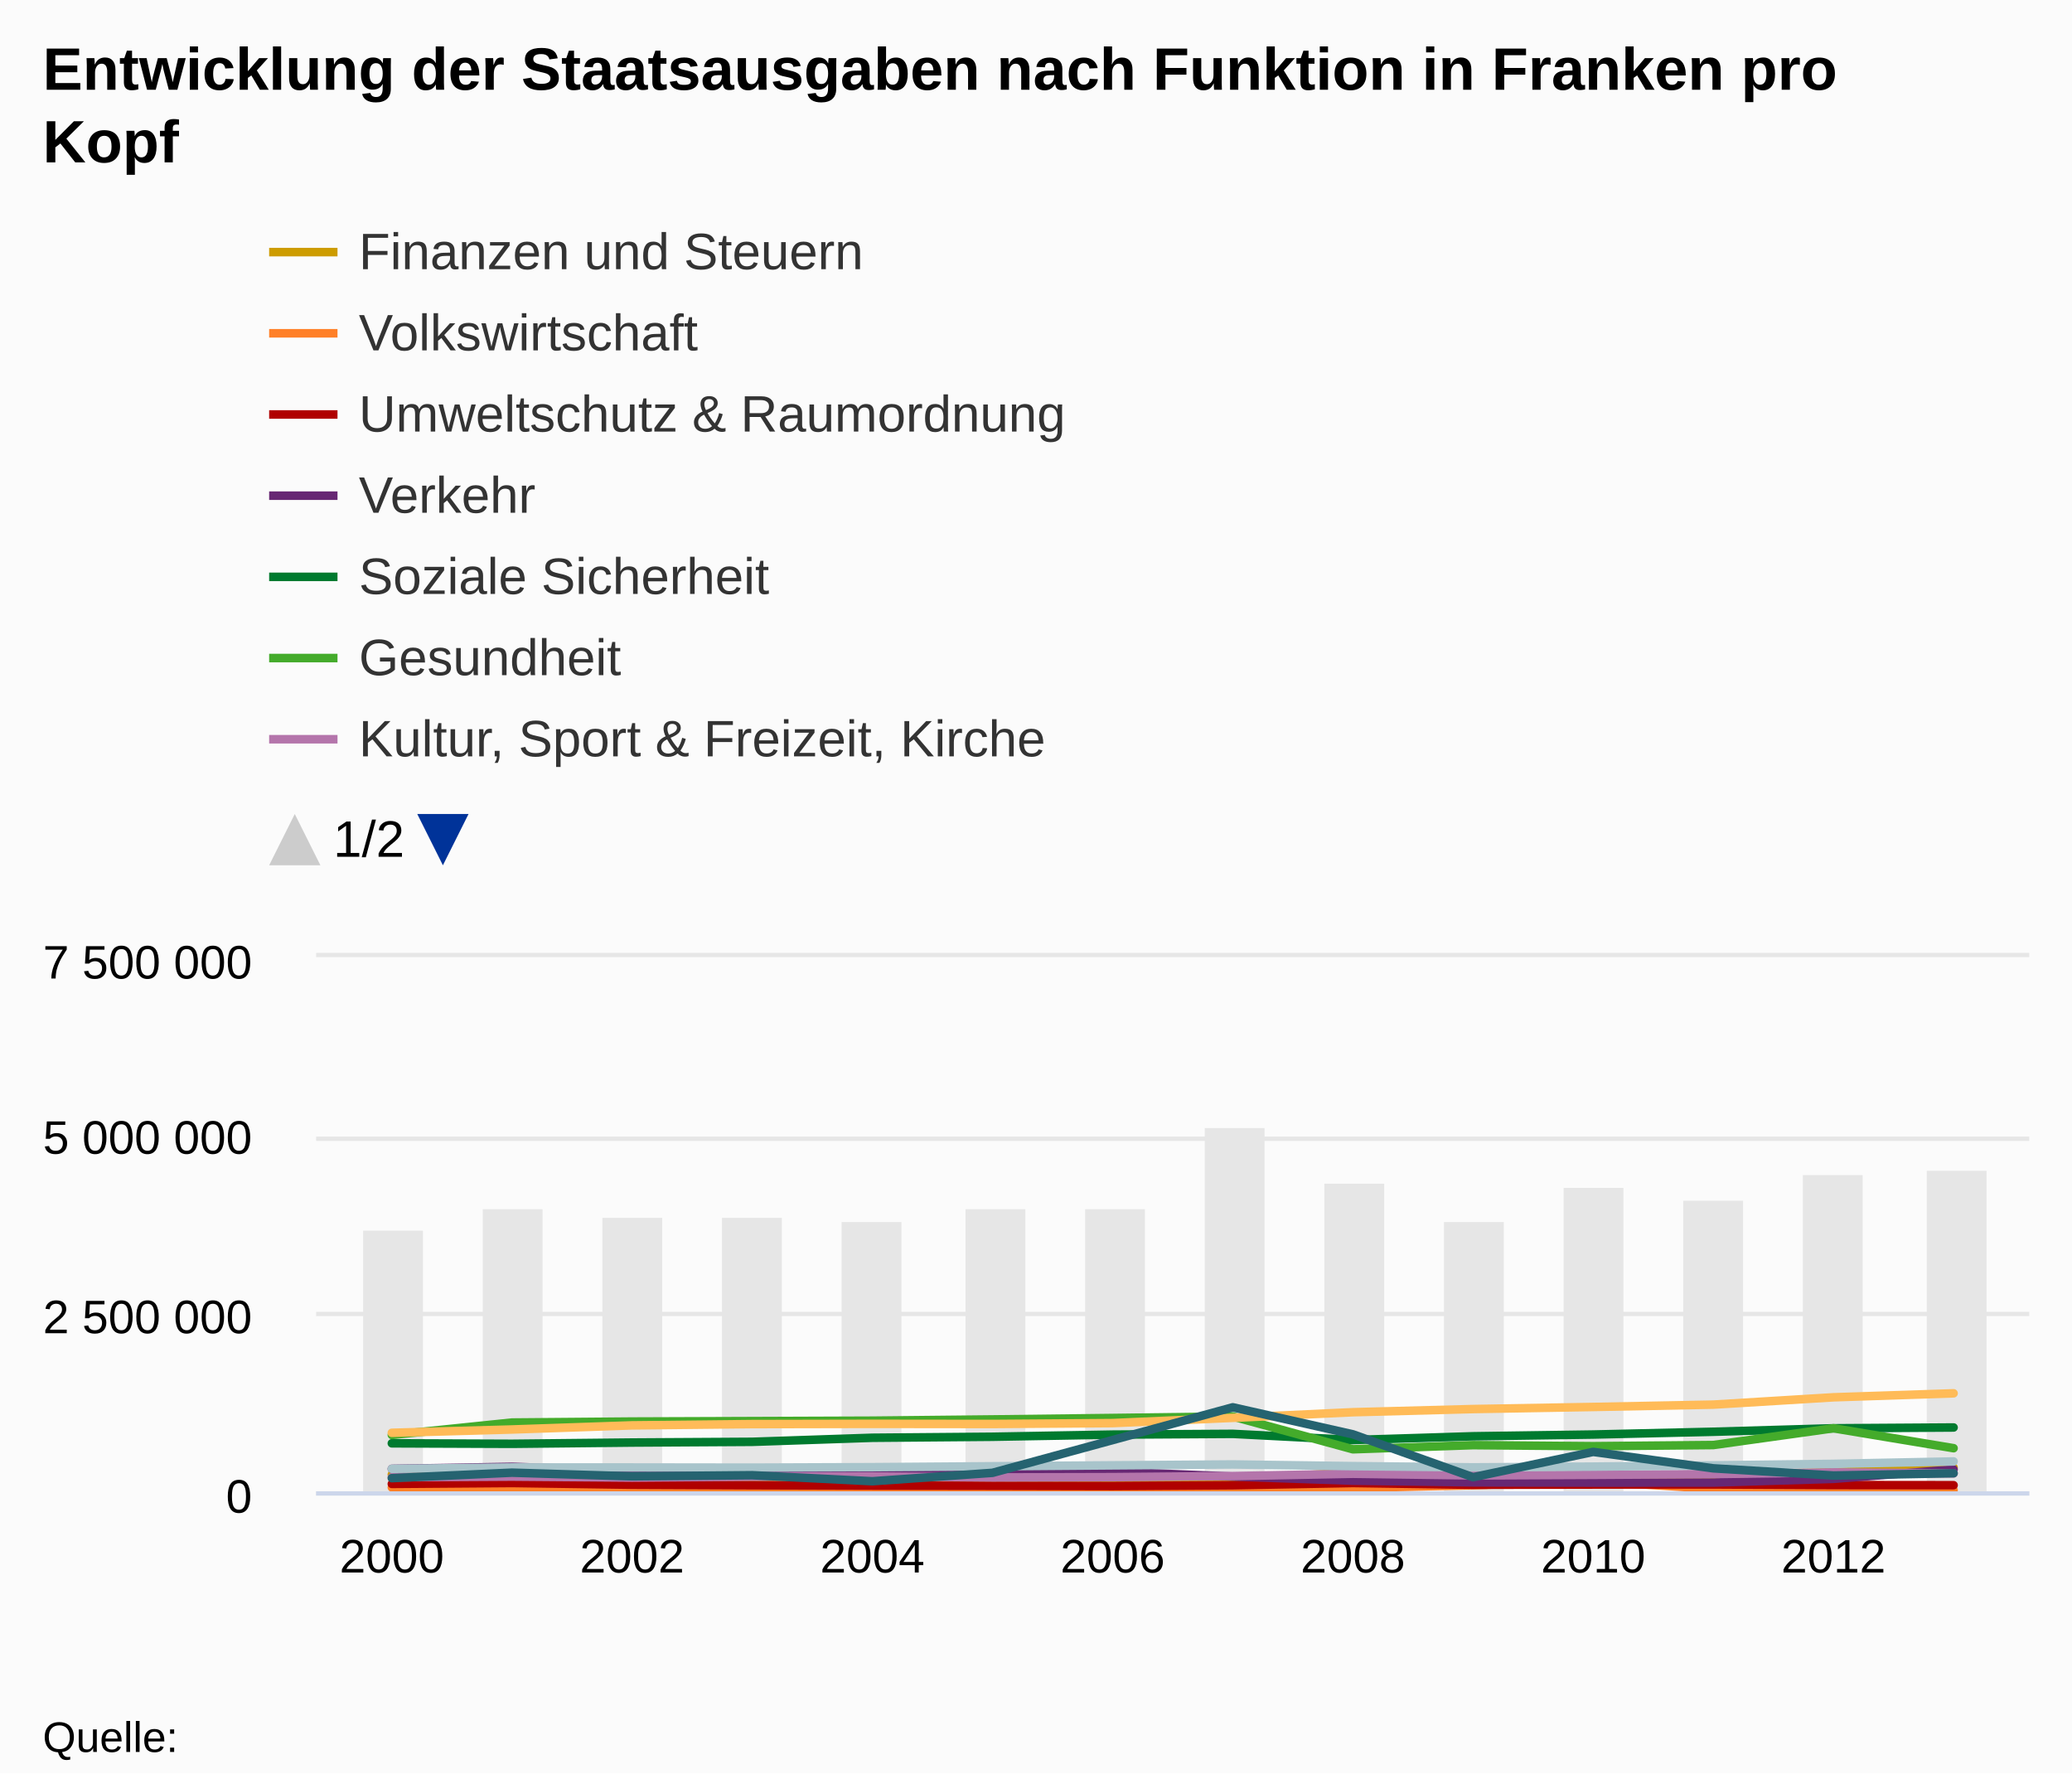
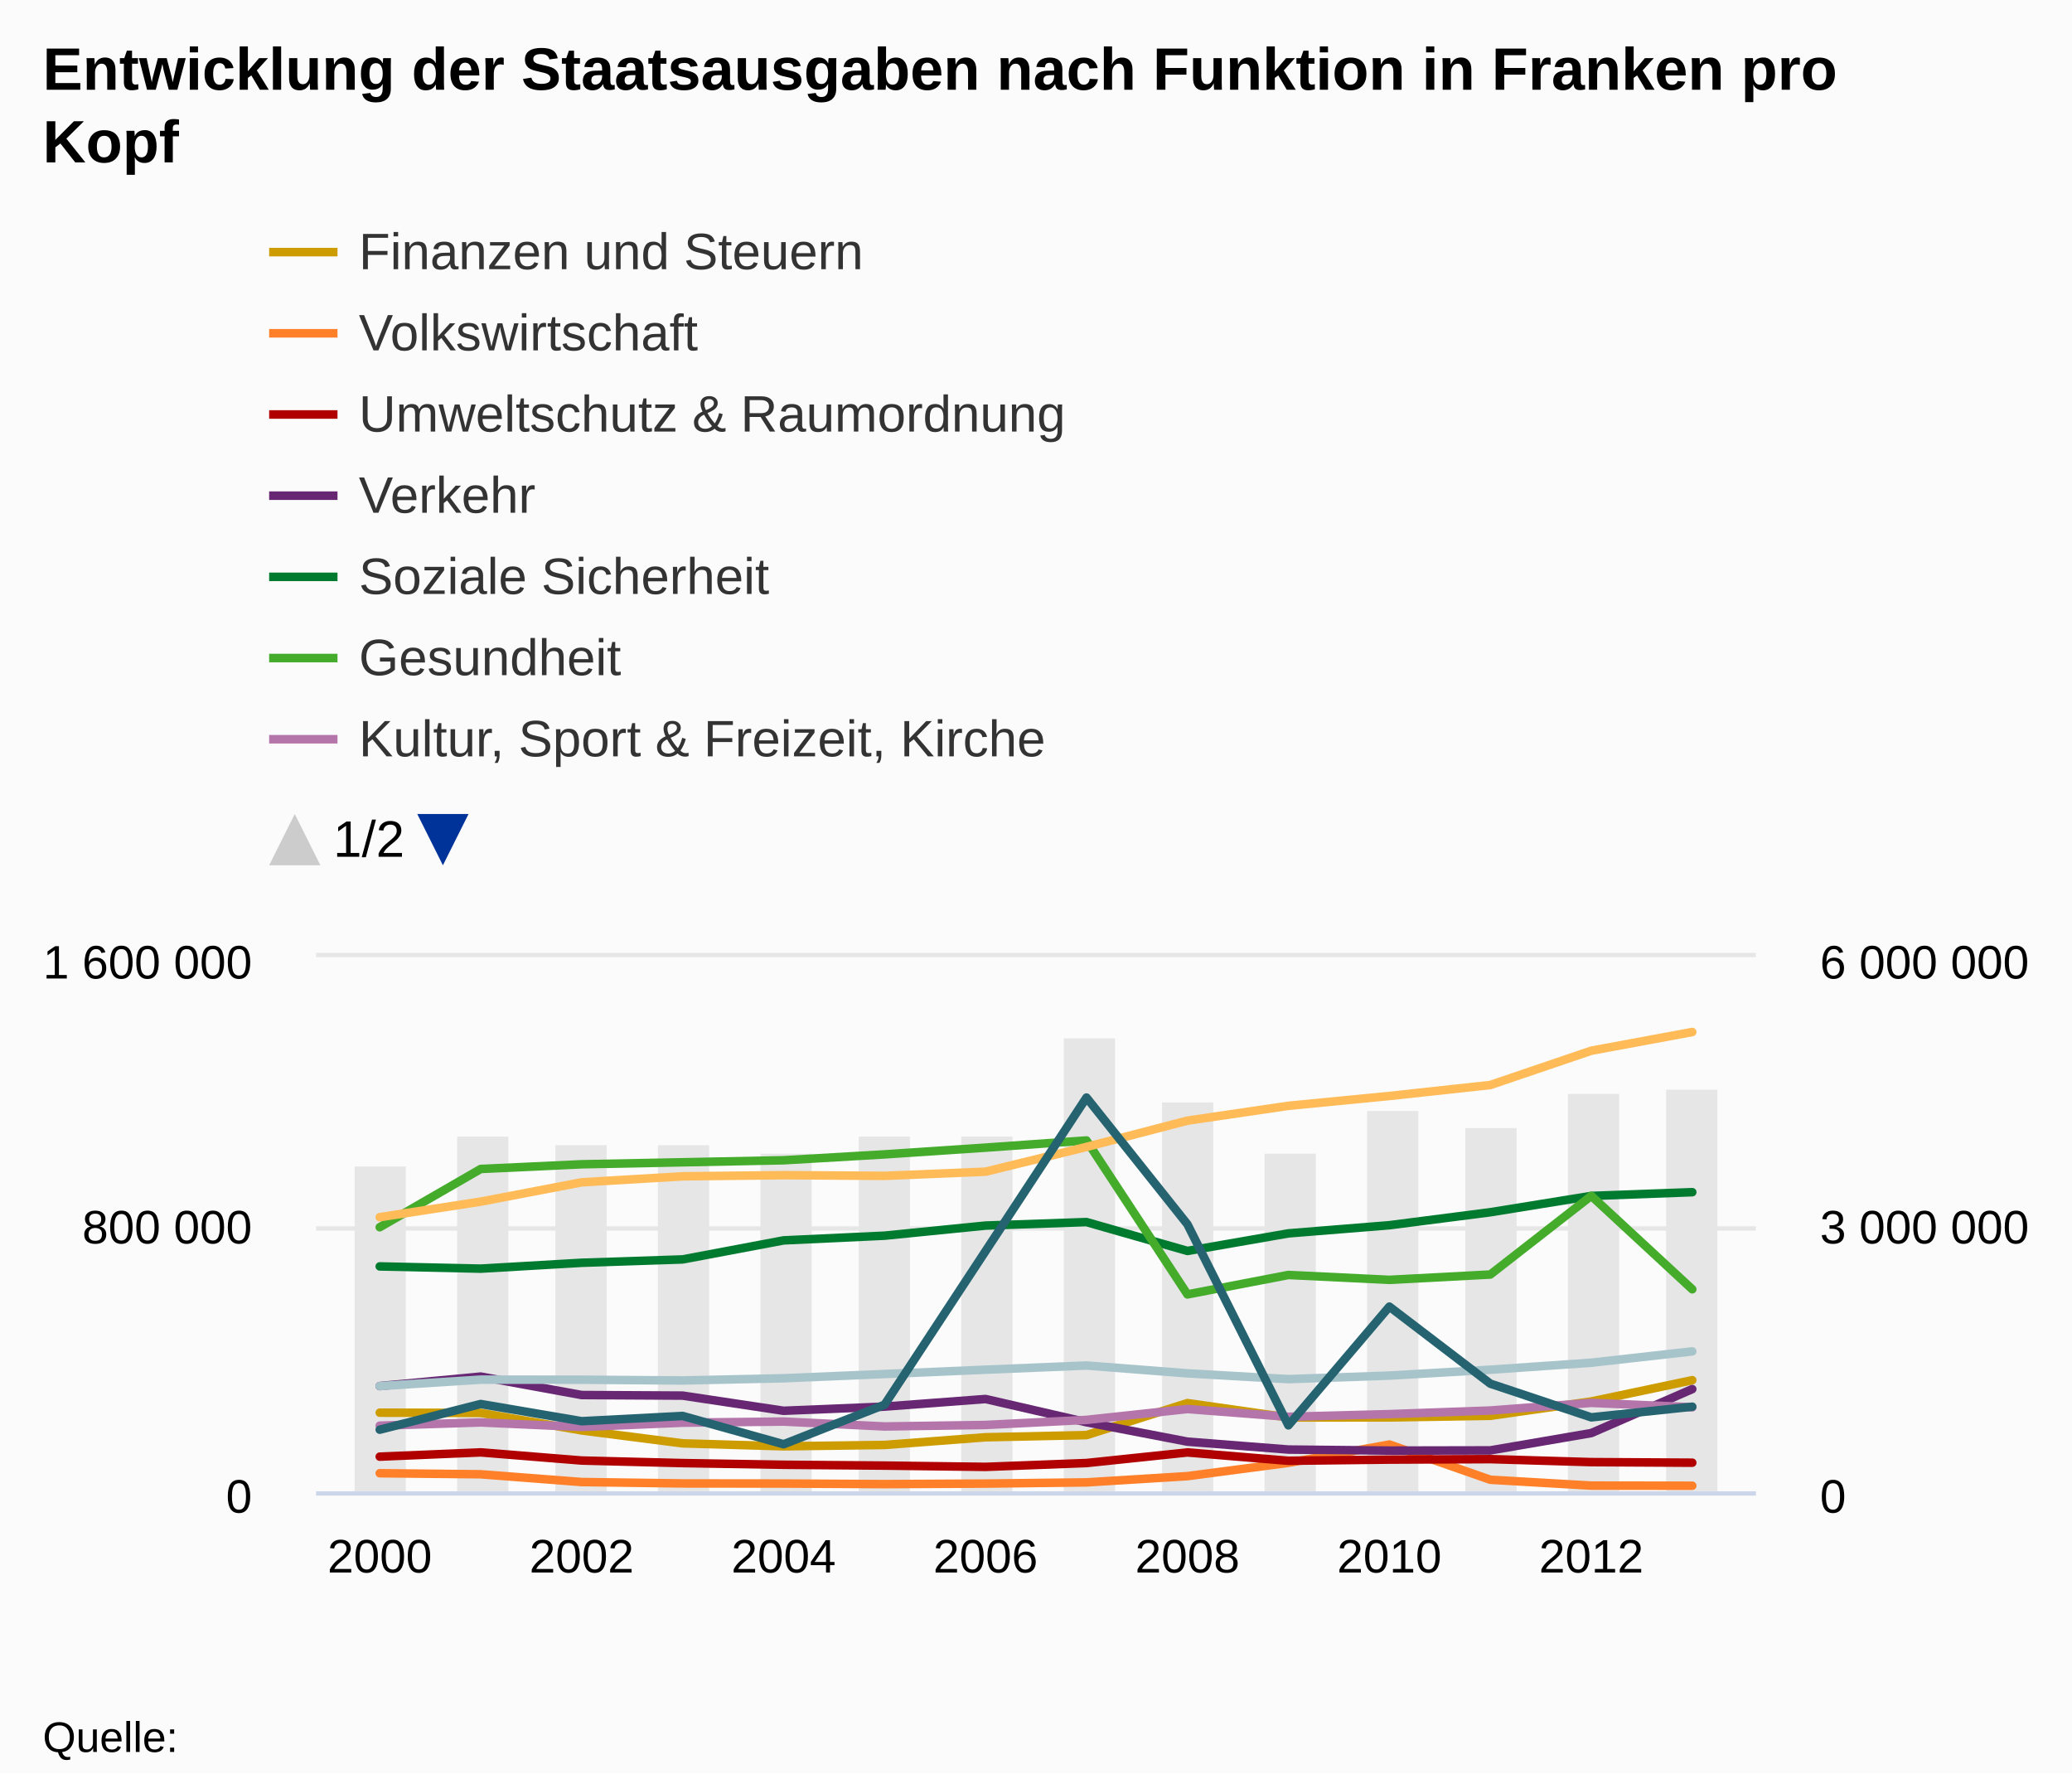
<svg xmlns="http://www.w3.org/2000/svg" version="1.1" class="highcharts-root" style="font-family:arial;font-size:12px;" viewBox="0 0 485 415">
  <defs>
+     <clipPath id="c">
+       <rect x="0" y="8" width="9999" height="130.5" fill="none" />
+     </clipPath>
+     <clipPath>
+       <rect x="0" y="0" width="337" height="125" fill="none" />
+     </clipPath>
+     <clipPath id="a">
+       <rect x="0" y="0" width="337" height="125" fill="none" />
+     </clipPath>
    <clipPath id="b">
-       <rect x="0" y="8" width="9999" height="130.5" fill="none" />
-     </clipPath>
-     <clipPath>
-       <rect x="0" y="0" width="401" height="125" fill="none" />
-     </clipPath>
-     <clipPath id="a">
-       <rect x="0" y="0" width="401" height="125" fill="none" />
+       <rect x="0" y="0" width="337" height="125" fill="none" />
    </clipPath>
  </defs>
  <rect fill="#fbfbfb" class="highcharts-background" x="0" y="0" width="485" height="415" rx="0" ry="0" />
-   <rect fill="none" class="highcharts-plot-background" x="74" y="224" width="401" height="125" />
+   <rect fill="none" class="highcharts-plot-background" x="74" y="224" width="337" height="125" />
  <g class="highcharts-pane-group" />
  <g class="highcharts-grid highcharts-xaxis-grid ">
-     <path fill="none" class="highcharts-grid-line" d="M 91.5 224 L 91.5 349" opacity="1" />
-     <path fill="none" class="highcharts-grid-line" d="M 147.5 224 L 147.5 349" opacity="1" />
-     <path fill="none" class="highcharts-grid-line" d="M 203.5 224 L 203.5 349" opacity="1" />
-     <path fill="none" class="highcharts-grid-line" d="M 259.5 224 L 259.5 349" opacity="1" />
-     <path fill="none" class="highcharts-grid-line" d="M 316.5 224 L 316.5 349" opacity="1" />
-     <path fill="none" class="highcharts-grid-line" d="M 372.5 224 L 372.5 349" opacity="1" />
-     <path fill="none" class="highcharts-grid-line" d="M 428.5 224 L 428.5 349" opacity="1" />
+     <path fill="none" class="highcharts-grid-line" d="M 88.5 224 L 88.5 349" opacity="1" />
+     <path fill="none" class="highcharts-grid-line" d="M 135.5 224 L 135.5 349" opacity="1" />
+     <path fill="none" class="highcharts-grid-line" d="M 182.5 224 L 182.5 349" opacity="1" />
+     <path fill="none" class="highcharts-grid-line" d="M 230.5 224 L 230.5 349" opacity="1" />
+     <path fill="none" class="highcharts-grid-line" d="M 277.5 224 L 277.5 349" opacity="1" />
+     <path fill="none" class="highcharts-grid-line" d="M 324.5 224 L 324.5 349" opacity="1" />
+     <path fill="none" class="highcharts-grid-line" d="M 371.5 224 L 371.5 349" opacity="1" />
  </g>
  <g class="highcharts-grid highcharts-yaxis-grid ">
-     <path fill="none" stroke="#e6e6e6" stroke-width="1" class="highcharts-grid-line" d="M 74 349.5 L 475 349.5" opacity="1" />
-     <path fill="none" stroke="#e6e6e6" stroke-width="1" class="highcharts-grid-line" d="M 74 307.5 L 475 307.5" opacity="1" />
-     <path fill="none" stroke="#e6e6e6" stroke-width="1" class="highcharts-grid-line" d="M 74 266.5 L 475 266.5" opacity="1" />
-     <path fill="none" stroke="#e6e6e6" stroke-width="1" class="highcharts-grid-line" d="M 74 223.5 L 475 223.5" opacity="1" />
-   </g>
-   <rect fill="none" class="highcharts-plot-border" x="74" y="224" width="401" height="125" />
+     <path fill="none" stroke="#e6e6e6" stroke-width="1" class="highcharts-grid-line" d="M 74 349.5 L 411 349.5" opacity="1" />
+     <path fill="none" stroke="#e6e6e6" stroke-width="1" class="highcharts-grid-line" d="M 74 287.5 L 411 287.5" opacity="1" />
+     <path fill="none" stroke="#e6e6e6" stroke-width="1" class="highcharts-grid-line" d="M 74 223.5 L 411 223.5" opacity="1" />
+   </g>
+   <g class="highcharts-grid highcharts-yaxis-grid ">
+     <path fill="none" class="highcharts-grid-line" d="M 74 349.5 L 411 349.5" opacity="1" />
+     <path fill="none" class="highcharts-grid-line" d="M 74 287.5 L 411 287.5" opacity="1" />
+     <path fill="none" class="highcharts-grid-line" d="M 74 224.5 L 411 224.5" opacity="1" />
+   </g>
+   <rect fill="none" class="highcharts-plot-border" x="74" y="224" width="337" height="125" />
  <g class="highcharts-axis highcharts-xaxis ">
-     <path fill="none" class="highcharts-axis-line" stroke="#ccd6eb" stroke-width="1" d="M 74 349.5 L 475 349.5" />
+     <path fill="none" class="highcharts-axis-line" stroke="#ccd6eb" stroke-width="1" d="M 74 349.5 L 411 349.5" />
  </g>
  <g class="highcharts-axis highcharts-yaxis ">
    <path fill="none" class="highcharts-axis-line" d="M 74 224 L 74 349" />
  </g>
+   <g class="highcharts-axis highcharts-yaxis ">
+     <path fill="none" class="highcharts-axis-line" d="M 411 224 L 411 349" />
+   </g>
  <g class="highcharts-series-group">
    <g class="highcharts-series highcharts-series-0 highcharts-column-series highcharts-color-undefined " transform="translate(74,224) scale(1 1)" clip-path="url(#a)">
-       <rect x="11" y="64" width="14" height="62" fill="#E6E6E6" class="highcharts-point" />
-       <rect x="39" y="59" width="14" height="67" fill="#E6E6E6" class="highcharts-point" />
-       <rect x="67" y="61" width="14" height="65" fill="#E6E6E6" class="highcharts-point" />
-       <rect x="95" y="61" width="14" height="65" fill="#E6E6E6" class="highcharts-point" />
-       <rect x="123" y="62" width="14" height="64" fill="#E6E6E6" class="highcharts-point" />
-       <rect x="152" y="59" width="14" height="67" fill="#E6E6E6" class="highcharts-point" />
-       <rect x="180" y="59" width="14" height="67" fill="#E6E6E6" class="highcharts-point" />
-       <rect x="208" y="40" width="14" height="86" fill="#E6E6E6" class="highcharts-point" />
-       <rect x="236" y="53" width="14" height="73" fill="#E6E6E6" class="highcharts-point" />
-       <rect x="264" y="62" width="14" height="64" fill="#E6E6E6" class="highcharts-point" />
-       <rect x="292" y="54" width="14" height="72" fill="#E6E6E6" class="highcharts-point" />
-       <rect x="320" y="57" width="14" height="69" fill="#E6E6E6" class="highcharts-point" />
-       <rect x="348" y="51" width="14" height="75" fill="#E6E6E6" class="highcharts-point" />
-       <rect x="377" y="50" width="14" height="76" fill="#E6E6E6" class="highcharts-point" />
+       <rect x="9" y="49" width="12" height="77" fill="#E6E6E6" class="highcharts-point" />
+       <rect x="33" y="42" width="12" height="84" fill="#E6E6E6" class="highcharts-point" />
+       <rect x="56" y="44" width="12" height="82" fill="#E6E6E6" class="highcharts-point" />
+       <rect x="80" y="44" width="12" height="82" fill="#E6E6E6" class="highcharts-point" />
+       <rect x="104" y="46" width="12" height="80" fill="#E6E6E6" class="highcharts-point" />
+       <rect x="127" y="42" width="12" height="84" fill="#E6E6E6" class="highcharts-point" />
+       <rect x="151" y="42" width="12" height="84" fill="#E6E6E6" class="highcharts-point" />
+       <rect x="175" y="19" width="12" height="107" fill="#E6E6E6" class="highcharts-point" />
+       <rect x="198" y="34" width="12" height="92" fill="#E6E6E6" class="highcharts-point" />
+       <rect x="222" y="46" width="12" height="80" fill="#E6E6E6" class="highcharts-point" />
+       <rect x="246" y="36" width="12" height="90" fill="#E6E6E6" class="highcharts-point" />
+       <rect x="269" y="40" width="12" height="86" fill="#E6E6E6" class="highcharts-point" />
+       <rect x="293" y="32" width="12" height="94" fill="#E6E6E6" class="highcharts-point" />
+       <rect x="316" y="31" width="12" height="95" fill="#E6E6E6" class="highcharts-point" />
    </g>
    <g class="highcharts-markers highcharts-series-0 highcharts-column-series highcharts-color-undefined " transform="translate(74,224) scale(1 1)" clip-path="none" />
-     <g class="highcharts-series highcharts-series-1 highcharts-line-series highcharts-color-undefined " transform="translate(74,224) scale(1 1)" clip-path="url(#a)">
-       <path fill="none" d="M 17.716 121.075 L 45.837 121.088 L 73.957 121.961 L 102.078 122.607 L 130.198 122.754 L 158.319 122.687 L 186.44 122.303 L 214.56 122.195 L 242.681 120.597 L 270.802 121.315 L 298.922 121.311 L 327.043 121.23 L 355.163 120.515 L 383.284 119.454" class="highcharts-graph" stroke="#cd9c00" stroke-width="2" stroke-linejoin="round" stroke-linecap="round" />
+     <g class="highcharts-series highcharts-series-1 highcharts-line-series highcharts-color-undefined " transform="translate(74,224) scale(1 1)" clip-path="url(#b)">
+       <path fill="none" d="M 14.888 106.601 L 38.521 106.663 L 62.154 110.753 L 85.786 113.781 L 109.419 114.473 L 133.051 114.157 L 156.684 112.359 L 180.316 111.851 L 203.949 104.361 L 227.581 107.727 L 251.214 107.708 L 274.846 107.328 L 298.479 103.977 L 322.112 99.002" class="highcharts-graph" stroke="#cd9c00" stroke-width="2" stroke-linejoin="round" stroke-linecap="round" />
    </g>
    <g class="highcharts-markers highcharts-series-1 highcharts-line-series highcharts-color-undefined " transform="translate(74,224) scale(1 1)" clip-path="none" />
-     <g class="highcharts-series highcharts-series-2 highcharts-line-series highcharts-color-undefined " transform="translate(74,224) scale(1 1)" clip-path="url(#a)">
-       <path fill="none" d="M 17.716 124.098 L 45.837 124.15 L 73.957 124.537 L 102.078 124.607 L 130.198 124.612 L 158.319 124.642 L 186.44 124.615 L 214.56 124.555 L 242.681 124.244 L 270.802 123.579 L 298.922 122.665 L 327.043 124.424 L 355.163 124.716 L 383.284 124.723" class="highcharts-graph" stroke="#ff8028" stroke-width="2" stroke-linejoin="round" stroke-linecap="round" />
+     <g class="highcharts-series highcharts-series-2 highcharts-line-series highcharts-color-undefined " transform="translate(74,224) scale(1 1)" clip-path="url(#b)">
+       <path fill="none" d="M 14.888 120.773 L 38.521 121.016 L 62.154 122.832 L 85.786 123.158 L 109.419 123.184 L 133.051 123.32 L 156.684 123.195 L 180.316 122.914 L 203.949 121.454 L 227.581 118.339 L 251.214 114.052 L 274.846 122.298 L 298.479 123.668 L 322.112 123.7" class="highcharts-graph" stroke="#ff8028" stroke-width="2" stroke-linejoin="round" stroke-linecap="round" />
    </g>
    <g class="highcharts-markers highcharts-series-2 highcharts-line-series highcharts-color-undefined " transform="translate(74,224) scale(1 1)" clip-path="none" />
-     <g class="highcharts-series highcharts-series-3 highcharts-line-series highcharts-color-undefined " transform="translate(74,224) scale(1 1)" clip-path="url(#a)">
-       <path fill="none" d="M 17.716 123.27 L 45.837 123.057 L 73.957 123.464 L 102.078 123.592 L 130.198 123.676 L 158.319 123.717 L 186.44 123.781 L 214.56 123.589 L 242.681 123.06 L 270.802 123.476 L 298.922 123.417 L 327.043 123.394 L 355.163 123.543 L 383.284 123.573" class="highcharts-graph" stroke="#b00000" stroke-width="2" stroke-linejoin="round" stroke-linecap="round" />
+     <g class="highcharts-series highcharts-series-3 highcharts-line-series highcharts-color-undefined " transform="translate(74,224) scale(1 1)" clip-path="url(#b)">
+       <path fill="none" d="M 14.888 116.891 L 38.521 115.892 L 62.154 117.8 L 85.786 118.399 L 109.419 118.793 L 133.051 118.985 L 156.684 119.286 L 180.316 118.387 L 203.949 115.907 L 227.581 117.858 L 251.214 117.582 L 274.846 117.474 L 298.479 118.172 L 322.112 118.309" class="highcharts-graph" stroke="#b00000" stroke-width="2" stroke-linejoin="round" stroke-linecap="round" />
    </g>
    <g class="highcharts-markers highcharts-series-3 highcharts-line-series highcharts-color-undefined " transform="translate(74,224) scale(1 1)" clip-path="none" />
-     <g class="highcharts-series highcharts-series-4 highcharts-line-series highcharts-color-undefined " transform="translate(74,224) scale(1 1)" clip-path="url(#a)">
-       <path fill="none" d="M 17.716 119.747 L 45.837 119.273 L 73.957 120.194 L 102.078 120.223 L 130.198 120.98 L 158.319 120.772 L 186.44 120.392 L 214.56 121.552 L 242.681 122.522 L 270.802 122.916 L 298.922 122.968 L 327.043 122.958 L 355.163 122.093 L 383.284 119.898" class="highcharts-graph" stroke="#672773" stroke-width="2" stroke-linejoin="round" stroke-linecap="round" />
+     <g class="highcharts-series highcharts-series-4 highcharts-line-series highcharts-color-undefined " transform="translate(74,224) scale(1 1)" clip-path="url(#b)">
+       <path fill="none" d="M 14.888 100.375 L 38.521 98.153 L 62.154 102.472 L 85.786 102.607 L 109.419 106.158 L 133.051 105.183 L 156.684 103.402 L 180.316 108.84 L 203.949 113.382 L 227.581 115.23 L 251.214 115.475 L 274.846 115.426 L 298.479 111.373 L 322.112 101.085" class="highcharts-graph" stroke="#672773" stroke-width="2" stroke-linejoin="round" stroke-linecap="round" />
    </g>
    <g class="highcharts-markers highcharts-series-4 highcharts-line-series highcharts-color-undefined " transform="translate(74,224) scale(1 1)" clip-path="none" />
-     <g class="highcharts-series highcharts-series-5 highcharts-line-series highcharts-color-undefined " transform="translate(74,224) scale(1 1)" clip-path="url(#a)">
-       <path fill="none" d="M 17.716 113.773 L 45.837 113.885 L 73.957 113.591 L 102.078 113.423 L 130.198 112.473 L 158.319 112.238 L 186.44 111.734 L 214.56 111.559 L 242.681 113 L 270.802 112.123 L 298.922 111.717 L 327.043 111.068 L 355.163 110.253 L 383.284 110.067" class="highcharts-graph" stroke="#007a2f" stroke-width="2" stroke-linejoin="round" stroke-linecap="round" />
+     <g class="highcharts-series highcharts-series-5 highcharts-line-series highcharts-color-undefined " transform="translate(74,224) scale(1 1)" clip-path="url(#b)">
+       <path fill="none" d="M 14.888 72.373 L 38.521 72.896 L 62.154 71.521 L 85.786 70.734 L 109.419 66.281 L 133.051 65.18 L 156.684 62.816 L 180.316 61.996 L 203.949 68.752 L 227.581 64.641 L 251.214 62.734 L 274.846 59.694 L 298.479 55.875 L 322.112 55.001" class="highcharts-graph" stroke="#007a2f" stroke-width="2" stroke-linejoin="round" stroke-linecap="round" />
    </g>
    <g class="highcharts-markers highcharts-series-5 highcharts-line-series highcharts-color-undefined " transform="translate(74,224) scale(1 1)" clip-path="none" />
-     <g class="highcharts-series highcharts-series-6 highcharts-line-series highcharts-color-undefined " transform="translate(74,224) scale(1 1)" clip-path="url(#a)">
-       <path fill="none" d="M 17.716 111.816 L 45.837 108.908 L 73.957 108.674 L 102.078 108.574 L 130.198 108.473 L 158.319 108.18 L 186.44 107.843 L 214.56 107.484 L 242.681 115.17 L 270.802 114.2 L 298.922 114.443 L 327.043 114.177 L 355.163 110.249 L 383.284 114.914" class="highcharts-graph" stroke="#44ab2b" stroke-width="2" stroke-linejoin="round" stroke-linecap="round" />
+     <g class="highcharts-series highcharts-series-6 highcharts-line-series highcharts-color-undefined " transform="translate(74,224) scale(1 1)" clip-path="url(#b)">
+       <path fill="none" d="M 14.888 63.201 L 38.521 49.569 L 62.154 48.471 L 85.786 48.004 L 109.419 47.531 L 133.051 46.154 L 156.684 44.577 L 180.316 42.896 L 203.949 78.923 L 227.581 74.374 L 251.214 75.516 L 274.846 74.268 L 298.479 55.855 L 322.112 77.722" class="highcharts-graph" stroke="#44ab2b" stroke-width="2" stroke-linejoin="round" stroke-linecap="round" />
    </g>
    <g class="highcharts-markers highcharts-series-6 highcharts-line-series highcharts-color-undefined " transform="translate(74,224) scale(1 1)" clip-path="none" />
-     <g class="highcharts-series highcharts-series-7 highcharts-line-series highcharts-color-undefined " transform="translate(74,224) scale(1 1)" clip-path="url(#a)">
-       <path fill="none" d="M 17.716 121.723 L 45.837 121.562 L 73.957 121.789 L 102.078 121.575 L 130.198 121.518 L 158.319 121.764 L 186.44 121.689 L 214.56 121.435 L 242.681 120.893 L 270.802 121.28 L 298.922 121.147 L 327.043 120.968 L 355.163 120.585 L 383.284 120.805" class="highcharts-graph" stroke="#b475ab" stroke-width="2" stroke-linejoin="round" stroke-linecap="round" />
+     <g class="highcharts-series highcharts-series-7 highcharts-line-series highcharts-color-undefined " transform="translate(74,224) scale(1 1)" clip-path="url(#b)">
+       <path fill="none" d="M 14.888 109.637 L 38.521 108.886 L 62.154 109.948 L 85.786 108.944 L 109.419 108.68 L 133.051 109.829 L 156.684 109.479 L 180.316 108.291 L 203.949 105.746 L 227.581 107.565 L 251.214 106.941 L 274.846 106.098 L 298.479 104.304 L 322.112 105.336" class="highcharts-graph" stroke="#b475ab" stroke-width="2" stroke-linejoin="round" stroke-linecap="round" />
    </g>
    <g class="highcharts-markers highcharts-series-7 highcharts-line-series highcharts-color-undefined " transform="translate(74,224) scale(1 1)" clip-path="none" />
-     <g class="highcharts-series highcharts-series-8 highcharts-line-series highcharts-color-undefined " transform="translate(74,224) scale(1 1)" clip-path="url(#a)">
-       <path fill="none" d="M 17.716 111.314 L 45.837 110.538 L 73.957 109.574 L 102.078 109.275 L 130.198 109.218 L 158.319 109.251 L 186.44 109.043 L 214.56 107.808 L 242.681 106.495 L 270.802 105.754 L 298.922 105.264 L 327.043 104.716 L 355.163 103.004 L 383.284 102.071" class="highcharts-graph" stroke="#ffbb58" stroke-width="2" stroke-linejoin="round" stroke-linecap="round" />
+     <g class="highcharts-series highcharts-series-8 highcharts-line-series highcharts-color-undefined " transform="translate(74,224) scale(1 1)" clip-path="url(#b)">
+       <path fill="none" d="M 14.888 60.847 L 38.521 57.209 L 62.154 52.69 L 85.786 51.289 L 109.419 51.021 L 133.051 51.179 L 156.684 50.202 L 180.316 44.411 L 203.949 38.258 L 227.581 34.786 L 251.214 32.487 L 274.846 29.92 L 298.479 21.892 L 322.112 17.519" class="highcharts-graph" stroke="#ffbb58" stroke-width="2" stroke-linejoin="round" stroke-linecap="round" />
    </g>
    <g class="highcharts-markers highcharts-series-8 highcharts-line-series highcharts-color-undefined " transform="translate(74,224) scale(1 1)" clip-path="none" />
-     <g class="highcharts-series highcharts-series-9 highcharts-line-series highcharts-color-undefined " transform="translate(74,224) scale(1 1)" clip-path="url(#a)">
-       <path fill="none" d="M 17.716 119.747 L 45.837 119.426 L 73.957 119.429 L 102.078 119.467 L 130.198 119.358 L 158.319 119.145 L 186.44 118.929 L 214.56 118.72 L 242.681 119.111 L 270.802 119.401 L 298.922 119.223 L 327.043 118.93 L 355.163 118.581 L 383.284 118.015" class="highcharts-graph" stroke="#a8c4cb" stroke-width="2" stroke-linejoin="round" stroke-linecap="round" />
+     <g class="highcharts-series highcharts-series-9 highcharts-line-series highcharts-color-undefined " transform="translate(74,224) scale(1 1)" clip-path="url(#b)">
+       <path fill="none" d="M 14.888 100.379 L 38.521 98.871 L 62.154 98.885 L 85.786 99.064 L 109.419 98.551 L 133.051 97.556 L 156.684 96.542 L 180.316 95.563 L 203.949 97.396 L 227.581 98.754 L 251.214 97.92 L 274.846 96.547 L 298.479 94.91 L 322.112 92.258" class="highcharts-graph" stroke="#a8c4cb" stroke-width="2" stroke-linejoin="round" stroke-linecap="round" />
    </g>
    <g class="highcharts-markers highcharts-series-9 highcharts-line-series highcharts-color-undefined " transform="translate(74,224) scale(1 1)" clip-path="none" />
-     <g class="highcharts-series highcharts-series-10 highcharts-line-series highcharts-color-undefined " transform="translate(74,224) scale(1 1)" clip-path="url(#a)">
-       <path fill="none" d="M 17.716 121.924 L 45.837 120.642 L 73.957 121.501 L 102.078 121.239 L 130.198 122.651 L 158.319 120.678 L 214.56 105.343 L 242.681 111.671 L 270.802 121.707 L 298.922 115.779 L 327.043 119.628 L 355.163 121.308 L 383.284 120.777" class="highcharts-graph" stroke="#256370" stroke-width="2" stroke-linejoin="round" stroke-linecap="round" />
+     <g class="highcharts-series highcharts-series-10 highcharts-line-series highcharts-color-undefined " transform="translate(74,224) scale(1 1)" clip-path="url(#b)">
+       <path fill="none" d="M 14.888 110.582 L 38.521 104.573 L 62.154 108.598 L 85.786 107.372 L 109.419 113.99 L 133.051 104.739 L 180.316 32.857 L 203.949 62.523 L 227.581 109.565 L 251.214 81.779 L 274.846 99.816 L 298.479 107.694 L 322.112 105.206" class="highcharts-graph" stroke="#256370" stroke-width="2" stroke-linejoin="round" stroke-linecap="round" />
    </g>
    <g class="highcharts-markers highcharts-series-10 highcharts-line-series highcharts-color-undefined " transform="translate(74,224) scale(1 1)" clip-path="none" />
  </g>
  <text x="10" text-anchor="start" class="highcharts-title" style="color:#000000;font-size:14px;font-weight:bold;fill:#000000;" y="21">
    <tspan>Entwicklung der Staatsausgaben nach Funktion in Franken pro</tspan>
    <tspan dy="17" x="10">Kopf</tspan>
  </text>
  <g class="highcharts-legend" transform="translate(55,45)">
    <rect fill="none" class="highcharts-legend-box" rx="0" ry="0" x="0" y="0" width="204" height="166" visibility="visible" />
-     <g clip-path="url(#b)">
+     <g clip-path="url(#c)">
      <g transform="translate(0,0)">
        <g class="highcharts-legend-item highcharts-line-series highcharts-color-undefined highcharts-series-1" transform="translate(8,3)">
          <path fill="none" d="M 0 11 L 16 11" class="highcharts-graph" stroke="#cd9c00" stroke-width="2" />
          <text x="21" style="color:#333333;font-size:12px;font-weight:normal;cursor:pointer;fill:#333333;" text-anchor="start" y="15">
            <tspan>Finanzen und Steuern</tspan>
          </text>
        </g>
        <g class="highcharts-legend-item highcharts-line-series highcharts-color-undefined highcharts-series-2" transform="translate(8,22)">
          <path fill="none" d="M 0 11 L 16 11" class="highcharts-graph" stroke="#ff8028" stroke-width="2" />
          <text x="21" y="15" style="color:#333333;font-size:12px;font-weight:normal;cursor:pointer;fill:#333333;" text-anchor="start">
            <tspan>Volkswirtschaft</tspan>
          </text>
        </g>
        <g class="highcharts-legend-item highcharts-line-series highcharts-color-undefined highcharts-series-3" transform="translate(8,41)">
          <path fill="none" d="M 0 11 L 16 11" class="highcharts-graph" stroke="#b00000" stroke-width="2" />
          <text x="21" y="15" style="color:#333333;font-size:12px;font-weight:normal;cursor:pointer;fill:#333333;" text-anchor="start">
            <tspan>Umweltschutz &amp; Raumordnung</tspan>
          </text>
        </g>
        <g class="highcharts-legend-item highcharts-line-series highcharts-color-undefined highcharts-series-4" transform="translate(8,60)">
          <path fill="none" d="M 0 11 L 16 11" class="highcharts-graph" stroke="#672773" stroke-width="2" />
          <text x="21" y="15" style="color:#333333;font-size:12px;font-weight:normal;cursor:pointer;fill:#333333;" text-anchor="start">
            <tspan>Verkehr</tspan>
          </text>
        </g>
        <g class="highcharts-legend-item highcharts-line-series highcharts-color-undefined highcharts-series-5" transform="translate(8,79)">
          <path fill="none" d="M 0 11 L 16 11" class="highcharts-graph" stroke="#007a2f" stroke-width="2" />
          <text x="21" y="15" style="color:#333333;font-size:12px;font-weight:normal;cursor:pointer;fill:#333333;" text-anchor="start">
            <tspan>Soziale Sicherheit</tspan>
          </text>
        </g>
        <g class="highcharts-legend-item highcharts-line-series highcharts-color-undefined highcharts-series-6" transform="translate(8,98)">
          <path fill="none" d="M 0 11 L 16 11" class="highcharts-graph" stroke="#44ab2b" stroke-width="2" />
          <text x="21" y="15" style="color:#333333;font-size:12px;font-weight:normal;cursor:pointer;fill:#333333;" text-anchor="start">
            <tspan>Gesundheit</tspan>
          </text>
        </g>
        <g class="highcharts-legend-item highcharts-line-series highcharts-color-undefined highcharts-series-7" transform="translate(8,117)">
          <path fill="none" d="M 0 11 L 16 11" class="highcharts-graph" stroke="#b475ab" stroke-width="2" />
          <text x="21" y="15" style="color:#333333;font-size:12px;font-weight:normal;cursor:pointer;fill:#333333;" text-anchor="start">
            <tspan>Kultur, Sport &amp; Freizeit, Kirche</tspan>
          </text>
        </g>
        <g class="highcharts-legend-item highcharts-line-series highcharts-color-undefined highcharts-series-8" transform="translate(8,136)">
          <path fill="none" d="M 0 11 L 16 11" class="highcharts-graph" stroke="#ffbb58" stroke-width="2" />
          <text x="21" y="15" style="color:#333333;font-size:12px;font-weight:normal;cursor:pointer;fill:#333333;" text-anchor="start">
            <tspan>Bildung</tspan>
          </text>
        </g>
        <g class="highcharts-legend-item highcharts-line-series highcharts-color-undefined highcharts-series-9" transform="translate(8,155)">
          <path fill="none" d="M 0 11 L 16 11" class="highcharts-graph" stroke="#a8c4cb" stroke-width="2" />
          <text x="21" y="15" style="color:#333333;font-size:12px;font-weight:normal;cursor:pointer;fill:#333333;" text-anchor="start">
            <tspan>Öffentliche Ordnung &amp; Siche…</tspan>
          </text>
        </g>
        <g class="highcharts-legend-item highcharts-line-series highcharts-color-undefined highcharts-series-10" transform="translate(8,174)">
          <path fill="none" d="M 0 11 L 16 11" class="highcharts-graph" stroke="#256370" stroke-width="2" />
          <text x="21" y="15" style="color:#333333;font-size:12px;font-weight:normal;cursor:pointer;fill:#333333;" text-anchor="start">
            <tspan>Allgemeine Verwaltung</tspan>
          </text>
        </g>
        <g class="highcharts-legend-item highcharts-column-series highcharts-color-undefined highcharts-series-0" transform="translate(8,193)">
          <text x="21" y="15" style="color:#333333;font-size:12px;font-weight:normal;cursor:pointer;fill:#333333;" text-anchor="start">
            <tspan>Total</tspan>
          </text>
          <rect x="2" y="4" width="12" height="12" fill="#E6E6E6" class="highcharts-point" />
        </g>
      </g>
    </g>
    <g visibility="visible" transform="translate(8,145.5)">
      <path fill="#cccccc" d="M 6 0 L 12 12 0 12 Z" class="highcharts-legend-nav-inactive" style="cursor:default;" />
      <text x="15" y="10" class="highcharts-legend-navigation">
        1/2
      </text>
      <path fill="#003399" d="M 34.672 0 L 46.672 0 40.672 12 Z" class="highcharts-legend-nav-active" style="cursor:pointer;" />
    </g>
  </g>
  <g class="highcharts-axis-labels highcharts-xaxis-labels ">
-     <text x="91.716" style="color:#000000;cursor:default;font-size:11px;fill:#000000;" text-anchor="middle" transform="translate(0,0)" y="368" opacity="1">
+     <text x="88.888" style="color:#000000;cursor:default;font-size:11px;fill:#000000;" text-anchor="middle" transform="translate(0,0)" y="368" opacity="1">
      2000
    </text>
-     <text x="147.957" style="color:#000000;cursor:default;font-size:11px;fill:#000000;" text-anchor="middle" transform="translate(0,0)" y="368" opacity="1">
+     <text x="136.154" style="color:#000000;cursor:default;font-size:11px;fill:#000000;" text-anchor="middle" transform="translate(0,0)" y="368" opacity="1">
      2002
    </text>
-     <text x="204.198" style="color:#000000;cursor:default;font-size:11px;fill:#000000;" text-anchor="middle" transform="translate(0,0)" y="368" opacity="1">
+     <text x="183.419" style="color:#000000;cursor:default;font-size:11px;fill:#000000;" text-anchor="middle" transform="translate(0,0)" y="368" opacity="1">
      2004
    </text>
-     <text x="260.44" style="color:#000000;cursor:default;font-size:11px;fill:#000000;" text-anchor="middle" transform="translate(0,0)" y="368" opacity="1">
+     <text x="230.684" style="color:#000000;cursor:default;font-size:11px;fill:#000000;" text-anchor="middle" transform="translate(0,0)" y="368" opacity="1">
      2006
    </text>
-     <text x="316.681" style="color:#000000;cursor:default;font-size:11px;fill:#000000;" text-anchor="middle" transform="translate(0,0)" y="368" opacity="1">
+     <text x="277.949" style="color:#000000;cursor:default;font-size:11px;fill:#000000;" text-anchor="middle" transform="translate(0,0)" y="368" opacity="1">
      2008
    </text>
-     <text x="372.922" style="color:#000000;cursor:default;font-size:11px;fill:#000000;" text-anchor="middle" transform="translate(0,0)" y="368" opacity="1">
+     <text x="325.214" style="color:#000000;cursor:default;font-size:11px;fill:#000000;" text-anchor="middle" transform="translate(0,0)" y="368" opacity="1">
      2010
    </text>
-     <text x="429.163" style="color:#000000;cursor:default;font-size:11px;fill:#000000;" text-anchor="middle" transform="translate(0,0)" y="368" opacity="1">
+     <text x="372.479" style="color:#000000;cursor:default;font-size:11px;fill:#000000;" text-anchor="middle" transform="translate(0,0)" y="368" opacity="1">
      2012
    </text>
  </g>
  <g class="highcharts-axis-labels highcharts-yaxis-labels ">
    <text x="59" style="color:#000000;cursor:default;font-size:11px;fill:#000000;" text-anchor="end" transform="translate(0,0)" y="354" opacity="1">
      <tspan>0</tspan>
    </text>
-     <text x="59" style="color:#000000;cursor:default;font-size:11px;fill:#000000;" text-anchor="end" transform="translate(0,0)" y="312" opacity="1">
-       <tspan>2 500 000</tspan>
-     </text>
-     <text x="59" style="color:#000000;cursor:default;font-size:11px;fill:#000000;" text-anchor="end" transform="translate(0,0)" y="270" opacity="1">
-       <tspan>5 000 000</tspan>
+     <text x="59" style="color:#000000;cursor:default;font-size:11px;fill:#000000;" text-anchor="end" transform="translate(0,0)" y="291" opacity="1">
+       <tspan>800 000</tspan>
    </text>
    <text x="59" style="color:#000000;cursor:default;font-size:11px;fill:#000000;" text-anchor="end" transform="translate(0,0)" y="229" opacity="1">
-       <tspan>7 500 000</tspan>
+       <tspan>1 600 000</tspan>
+     </text>
+   </g>
+   <g class="highcharts-axis-labels highcharts-yaxis-labels ">
+     <text x="426" style="color:#000000;cursor:default;font-size:11px;fill:#000000;" text-anchor="start" transform="translate(0,0)" y="354" opacity="1">
+       <tspan>0</tspan>
+     </text>
+     <text x="426" style="color:#000000;cursor:default;font-size:11px;fill:#000000;" text-anchor="start" transform="translate(0,0)" y="291" opacity="1">
+       <tspan>3 000 000</tspan>
+     </text>
+     <text x="426" style="color:#000000;cursor:default;font-size:11px;fill:#000000;" text-anchor="start" transform="translate(0,0)" y="229" opacity="1">
+       <tspan>6 000 000</tspan>
    </text>
  </g>
  <text x="10" class="highcharts-credits" text-anchor="start" style="cursor:default;color:#000000;font-size:10px;fill:#000000;" y="410">
    <tspan>Quelle:</tspan>
  </text>
</svg>
